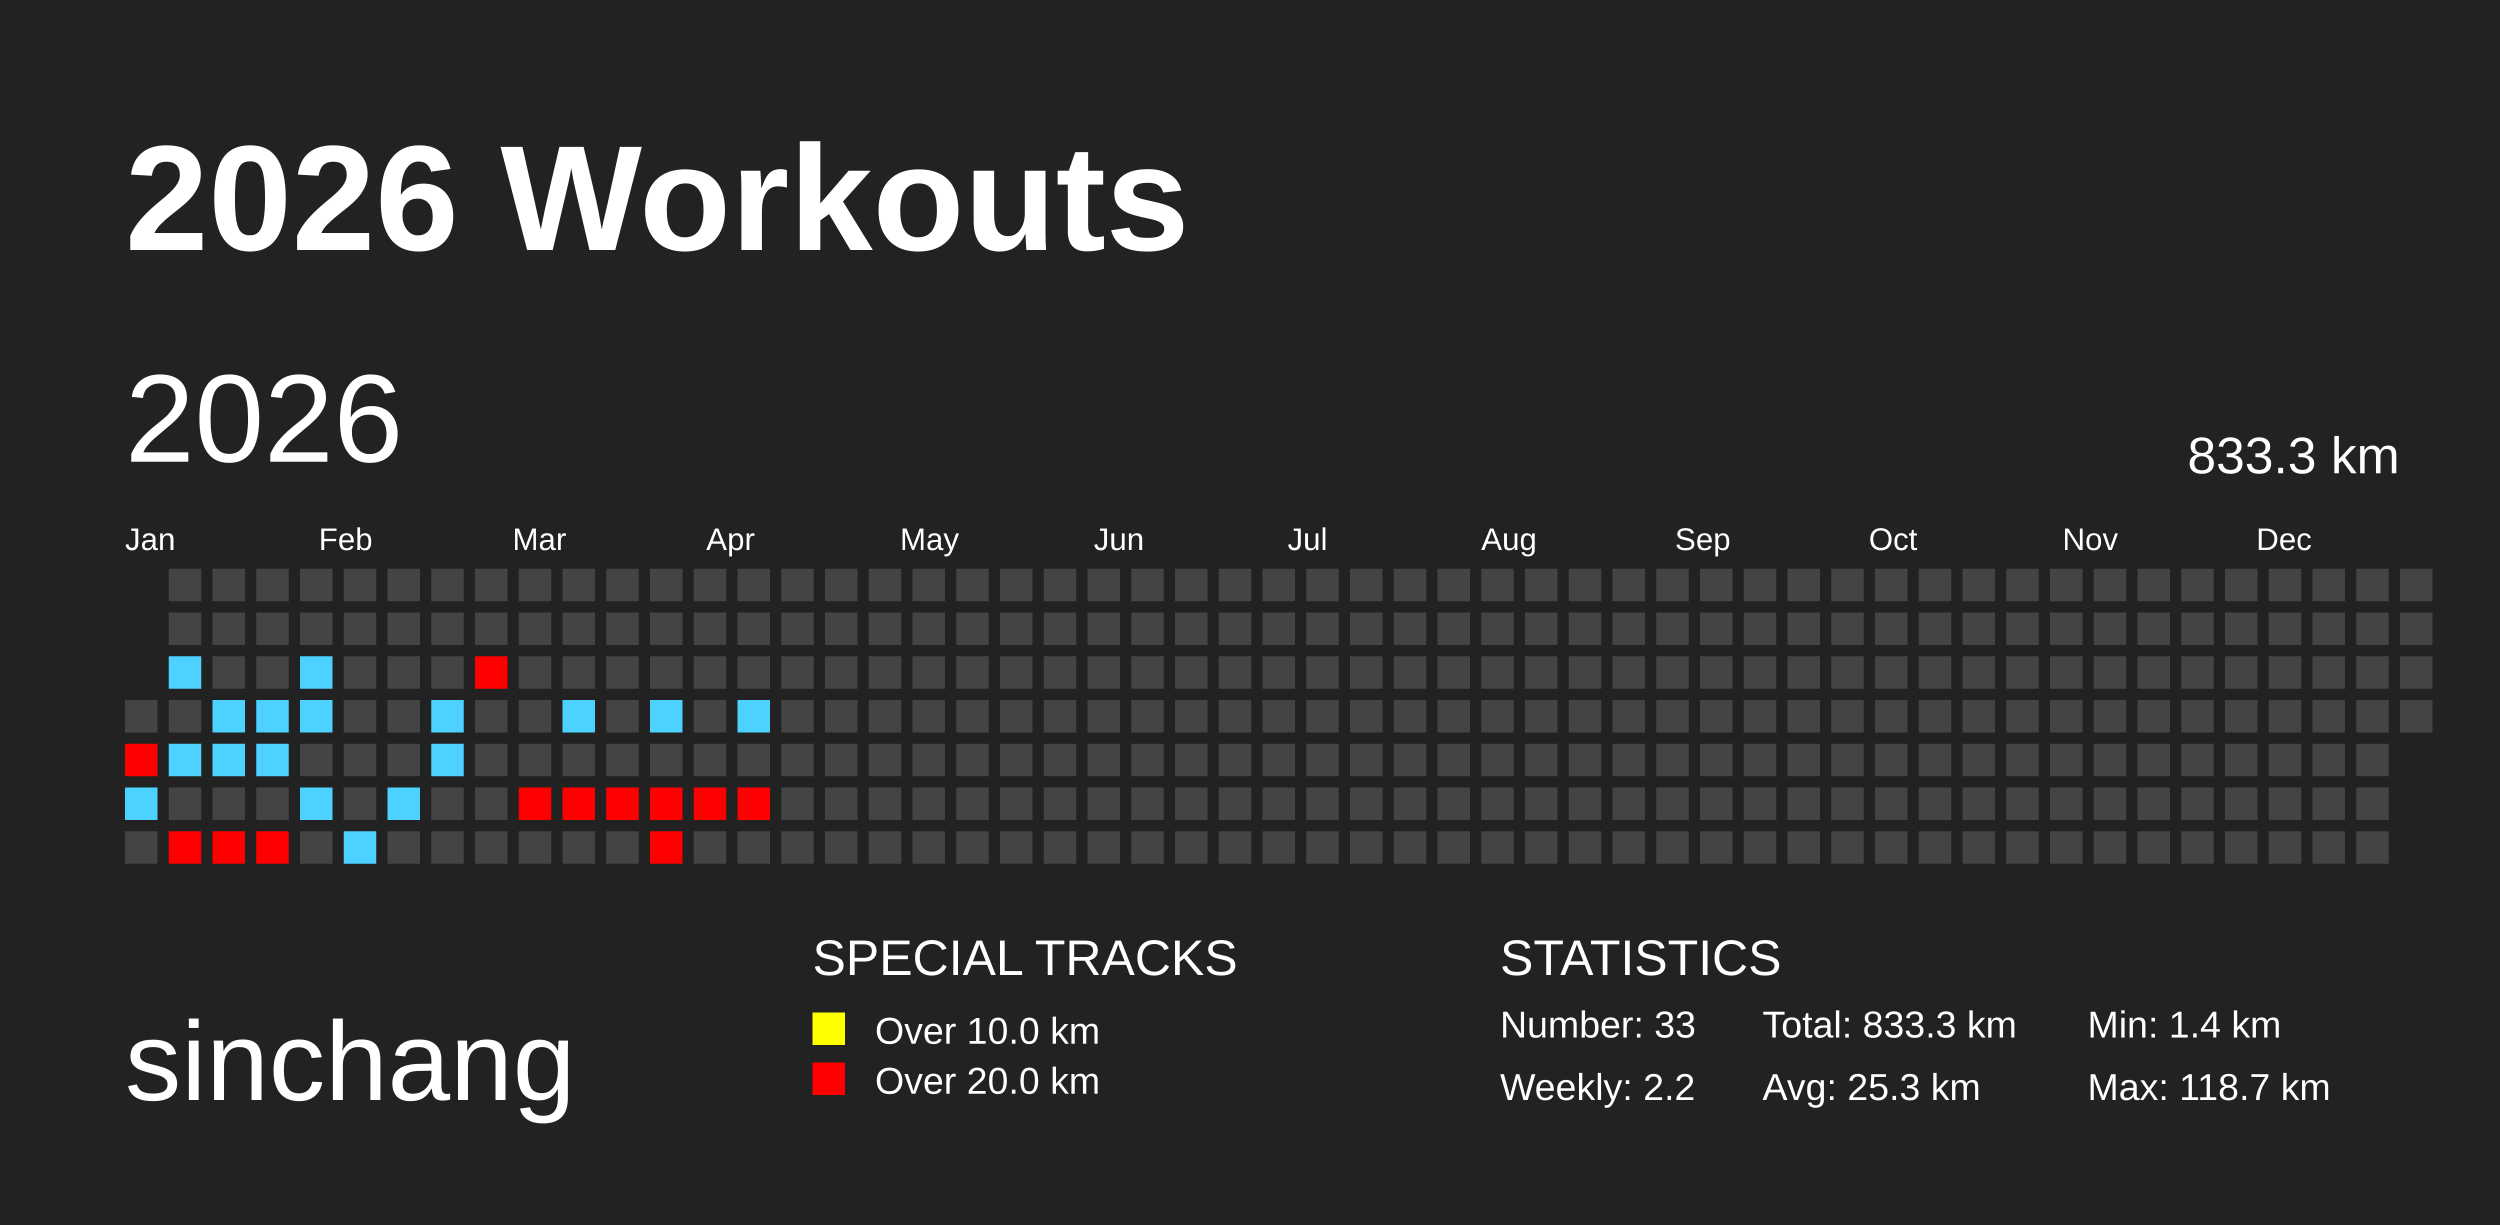
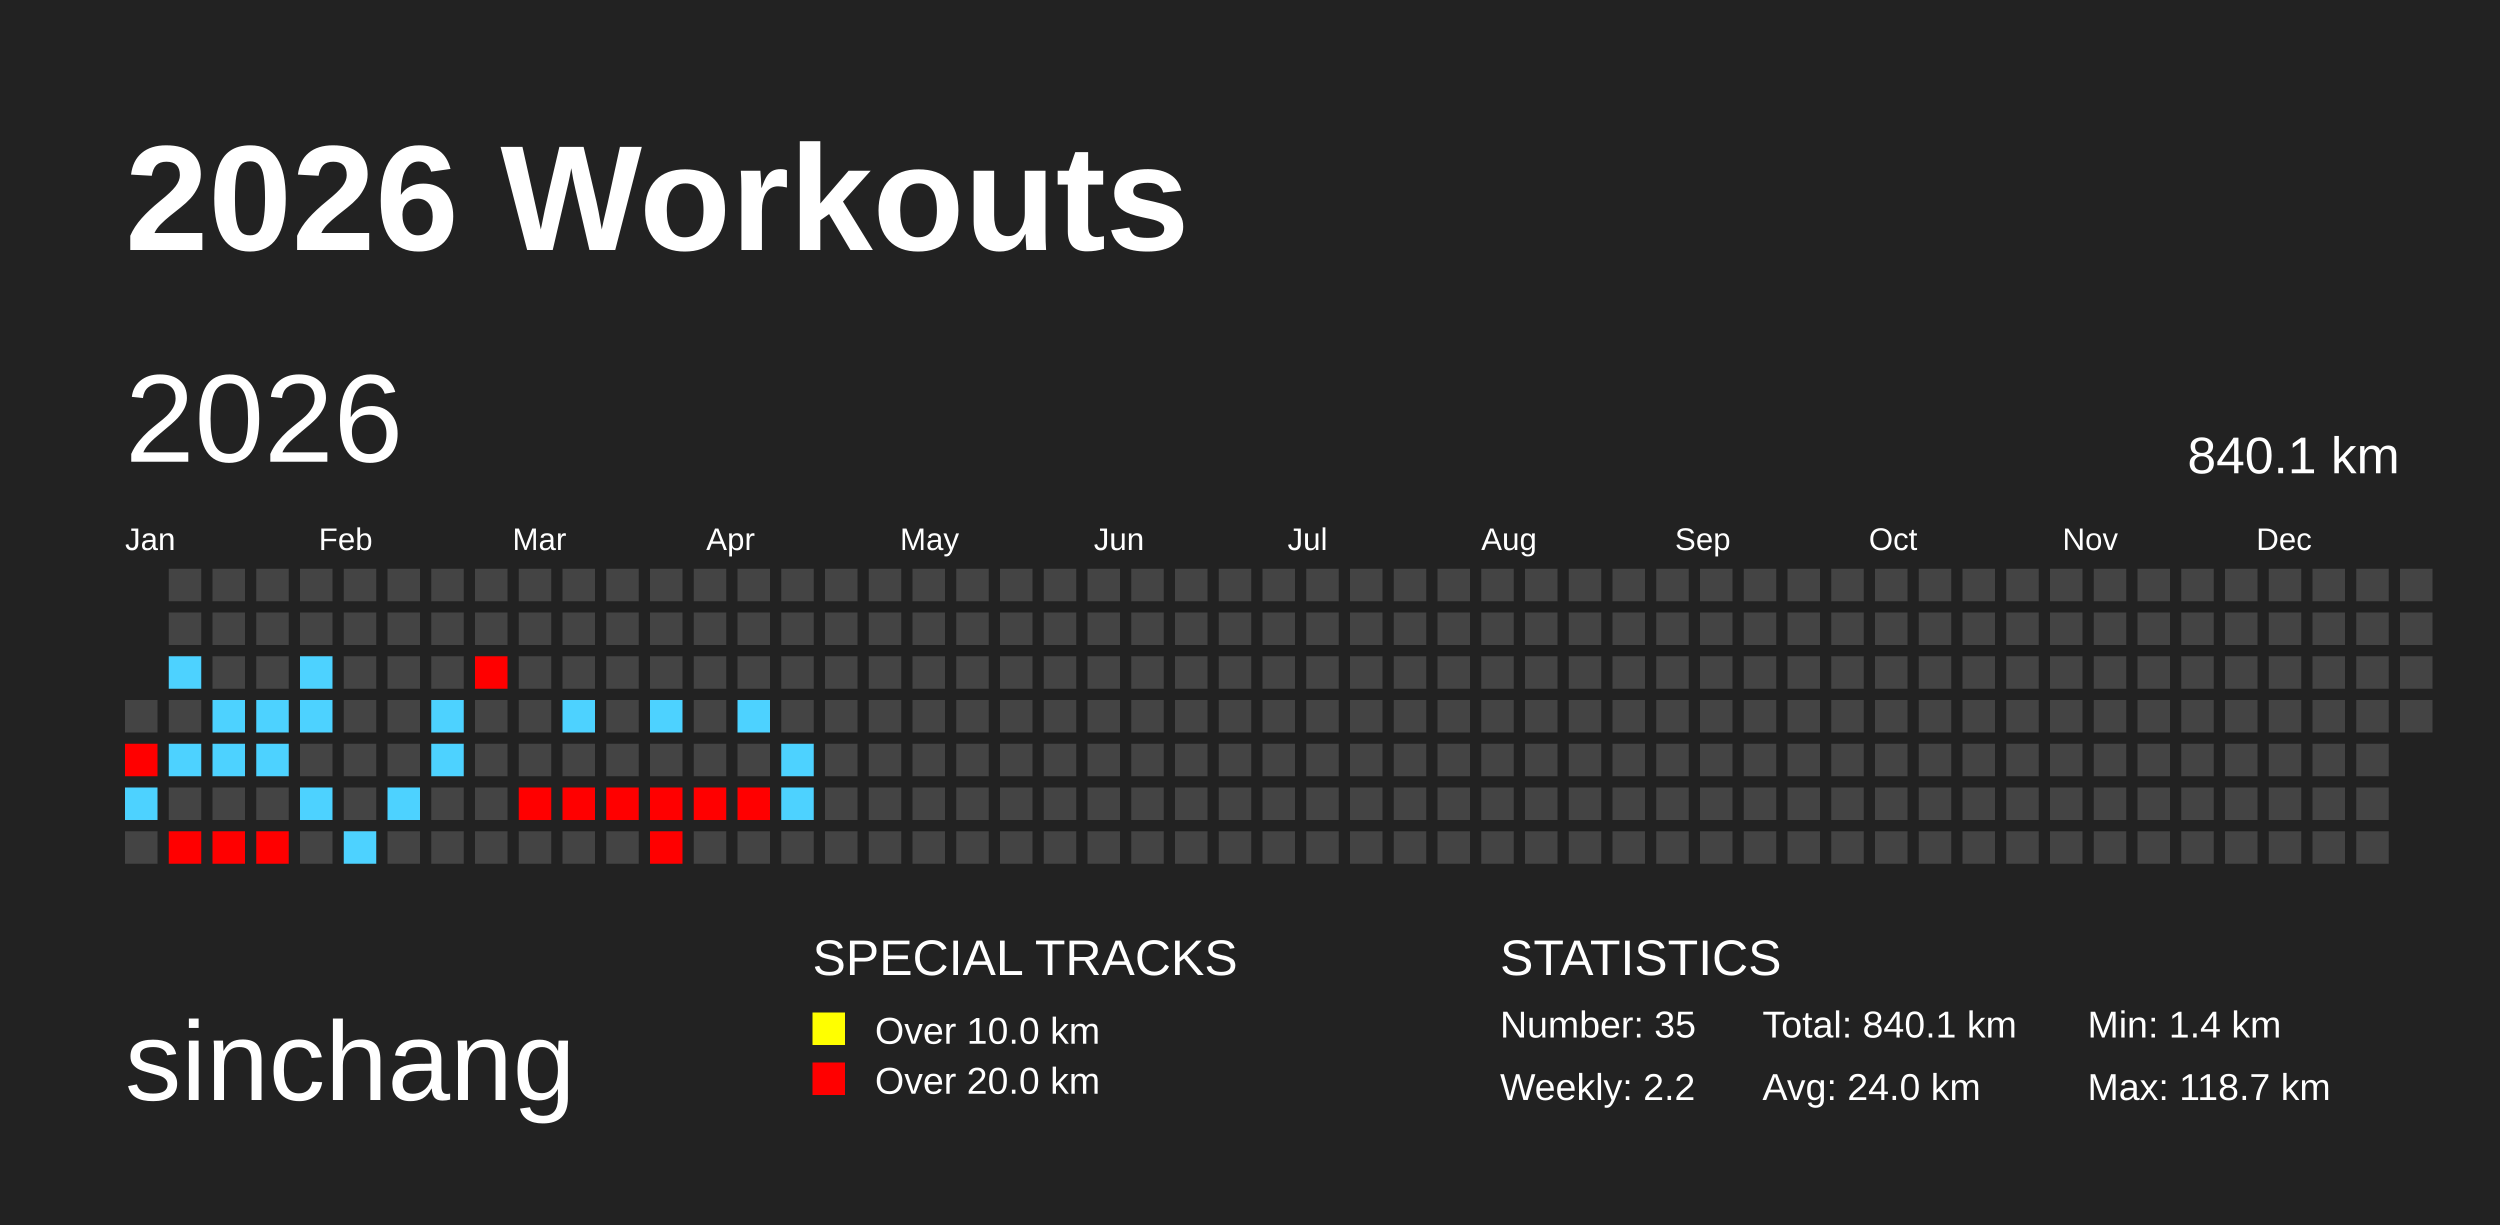
<svg xmlns="http://www.w3.org/2000/svg" baseProfile="full" height="98mm" version="1.1" viewBox="0,0,200,98" width="200mm">
  <defs />
  <rect fill="#222222" height="98" width="200" x="0" y="0" />
  <text fill="#FFFFFF" style="font-size:12px; font-family:Arial; font-weight:bold;" x="10" y="20">2026 Workouts</text>
  <text fill="#FFFFFF" style="font-size:9px; font-family:Arial" x="10" y="88">sinchang</text>
  <text fill="#FFFFFF" style="font-size:4px; font-family:Arial" x="65" y="78">SPECIAL TRACKS</text>
  <rect fill="yellow" height="2.6" width="2.6" x="65" y="81" />
  <text fill="#FFFFFF" style="font-size:3px; font-family:Arial" x="70" y="83.5">Over 10.0 km</text>
  <rect fill="red" height="2.6" width="2.6" x="65" y="85" />
  <text fill="#FFFFFF" style="font-size:3px; font-family:Arial" x="70" y="87.5">Over 20.0 km</text>
  <text fill="#FFFFFF" style="font-size:4px; font-family:Arial" x="120" y="78">STATISTICS</text>
-   <text fill="#FFFFFF" style="font-size:3px; font-family:Arial" x="120" y="83">Number: 33</text>
+   <text fill="#FFFFFF" style="font-size:3px; font-family:Arial" x="120" y="83">Number: 35</text>
  <text fill="#FFFFFF" style="font-size:3px; font-family:Arial" x="120" y="88">Weekly: 2.2</text>
-   <text fill="#FFFFFF" style="font-size:3px; font-family:Arial" x="141" y="83">Total: 833.3 km</text>
-   <text fill="#FFFFFF" style="font-size:3px; font-family:Arial" x="141" y="88">Avg: 25.3 km</text>
+   <text fill="#FFFFFF" style="font-size:3px; font-family:Arial" x="141" y="83">Total: 840.1 km</text>
+   <text fill="#FFFFFF" style="font-size:3px; font-family:Arial" x="141" y="88">Avg: 24.0 km</text>
  <text fill="#FFFFFF" style="font-size:3px; font-family:Arial" x="167" y="83">Min: 1.4 km</text>
  <text fill="#FFFFFF" style="font-size:3px; font-family:Arial" x="167" y="88">Max: 118.7 km</text>
  <text dominant-baseline="hanging" fill="#FFFFFF" style="font-size:10.0px; font-family:Arial;" x="10" y="30">2026</text>
-   <text dominant-baseline="hanging" fill="#FFFFFF" style="font-size:4.125px; font-family:Arial;" x="175" y="35">833.3 km</text>
+   <text dominant-baseline="hanging" fill="#FFFFFF" style="font-size:4.125px; font-family:Arial;" x="175" y="35">840.1 km</text>
  <text fill="#FFFFFF" style="font-size:2.5px; font-family:Arial" x="10.0" y="44">Jan</text>
  <text fill="#FFFFFF" style="font-size:2.5px; font-family:Arial" x="25.5" y="44">Feb</text>
  <text fill="#FFFFFF" style="font-size:2.5px; font-family:Arial" x="41.0" y="44">Mar</text>
  <text fill="#FFFFFF" style="font-size:2.5px; font-family:Arial" x="56.5" y="44">Apr</text>
  <text fill="#FFFFFF" style="font-size:2.5px; font-family:Arial" x="72.0" y="44">May</text>
  <text fill="#FFFFFF" style="font-size:2.5px; font-family:Arial" x="87.5" y="44">Jun</text>
  <text fill="#FFFFFF" style="font-size:2.5px; font-family:Arial" x="103.0" y="44">Jul</text>
  <text fill="#FFFFFF" style="font-size:2.5px; font-family:Arial" x="118.5" y="44">Aug</text>
  <text fill="#FFFFFF" style="font-size:2.5px; font-family:Arial" x="134.0" y="44">Sep</text>
  <text fill="#FFFFFF" style="font-size:2.5px; font-family:Arial" x="149.5" y="44">Oct</text>
  <text fill="#FFFFFF" style="font-size:2.5px; font-family:Arial" x="165.0" y="44">Nov</text>
  <text fill="#FFFFFF" style="font-size:2.5px; font-family:Arial" x="180.5" y="44">Dec</text>
  <rect fill="#444444" height="2.6" width="2.6" x="10.0" y="56.0" />
  <rect fill="red" height="2.6" width="2.6" x="10.0" y="59.5" />
  <rect fill="#4dd2ff" height="2.6" width="2.6" x="10.0" y="63.0" />
  <rect fill="#444444" height="2.6" width="2.6" x="10.0" y="66.5" />
  <rect fill="#444444" height="2.6" width="2.6" x="13.5" y="45.5" />
  <rect fill="#444444" height="2.6" width="2.6" x="13.5" y="49.0" />
  <rect fill="#4dd2ff" height="2.6" width="2.6" x="13.5" y="52.5" />
  <rect fill="#444444" height="2.6" width="2.6" x="13.5" y="56.0" />
  <rect fill="#4dd2ff" height="2.6" width="2.6" x="13.5" y="59.5" />
  <rect fill="#444444" height="2.6" width="2.6" x="13.5" y="63.0" />
  <rect fill="red" height="2.6" width="2.6" x="13.5" y="66.5" />
  <rect fill="#444444" height="2.6" width="2.6" x="17.0" y="45.5" />
  <rect fill="#444444" height="2.6" width="2.6" x="17.0" y="49.0" />
  <rect fill="#444444" height="2.6" width="2.6" x="17.0" y="52.5" />
  <rect fill="#4dd2ff" height="2.6" width="2.6" x="17.0" y="56.0" />
  <rect fill="#4dd2ff" height="2.6" width="2.6" x="17.0" y="59.5" />
  <rect fill="#444444" height="2.6" width="2.6" x="17.0" y="63.0" />
  <rect fill="red" height="2.6" width="2.6" x="17.0" y="66.5" />
  <rect fill="#444444" height="2.6" width="2.6" x="20.5" y="45.5" />
  <rect fill="#444444" height="2.6" width="2.6" x="20.5" y="49.0" />
  <rect fill="#444444" height="2.6" width="2.6" x="20.5" y="52.5" />
  <rect fill="#4dd2ff" height="2.6" width="2.6" x="20.5" y="56.0" />
  <rect fill="#4dd2ff" height="2.6" width="2.6" x="20.5" y="59.5" />
  <rect fill="#444444" height="2.6" width="2.6" x="20.5" y="63.0" />
  <rect fill="red" height="2.6" width="2.6" x="20.5" y="66.5" />
  <rect fill="#444444" height="2.6" width="2.6" x="24.0" y="45.5" />
  <rect fill="#444444" height="2.6" width="2.6" x="24.0" y="49.0" />
  <rect fill="#4dd2ff" height="2.6" width="2.6" x="24.0" y="52.5" />
  <rect fill="#4dd2ff" height="2.6" width="2.6" x="24.0" y="56.0" />
  <rect fill="#444444" height="2.6" width="2.6" x="24.0" y="59.5" />
  <rect fill="#4dd2ff" height="2.6" width="2.6" x="24.0" y="63.0" />
  <rect fill="#444444" height="2.6" width="2.6" x="24.0" y="66.5" />
  <rect fill="#444444" height="2.6" width="2.6" x="27.5" y="45.5" />
  <rect fill="#444444" height="2.6" width="2.6" x="27.5" y="49.0" />
  <rect fill="#444444" height="2.6" width="2.6" x="27.5" y="52.5" />
  <rect fill="#444444" height="2.6" width="2.6" x="27.5" y="56.0" />
  <rect fill="#444444" height="2.6" width="2.6" x="27.5" y="59.5" />
  <rect fill="#444444" height="2.6" width="2.6" x="27.5" y="63.0" />
  <rect fill="#4dd2ff" height="2.6" width="2.6" x="27.5" y="66.5" />
  <rect fill="#444444" height="2.6" width="2.6" x="31.0" y="45.5" />
  <rect fill="#444444" height="2.6" width="2.6" x="31.0" y="49.0" />
  <rect fill="#444444" height="2.6" width="2.6" x="31.0" y="52.5" />
  <rect fill="#444444" height="2.6" width="2.6" x="31.0" y="56.0" />
  <rect fill="#444444" height="2.6" width="2.6" x="31.0" y="59.5" />
  <rect fill="#4dd2ff" height="2.6" width="2.6" x="31.0" y="63.0" />
  <rect fill="#444444" height="2.6" width="2.6" x="31.0" y="66.5" />
  <rect fill="#444444" height="2.6" width="2.6" x="34.5" y="45.5" />
  <rect fill="#444444" height="2.6" width="2.6" x="34.5" y="49.0" />
  <rect fill="#444444" height="2.6" width="2.6" x="34.5" y="52.5" />
  <rect fill="#4dd2ff" height="2.6" width="2.6" x="34.5" y="56.0" />
  <rect fill="#4dd2ff" height="2.6" width="2.6" x="34.5" y="59.5" />
  <rect fill="#444444" height="2.6" width="2.6" x="34.5" y="63.0" />
  <rect fill="#444444" height="2.6" width="2.6" x="34.5" y="66.5" />
  <rect fill="#444444" height="2.6" width="2.6" x="38.0" y="45.5" />
  <rect fill="#444444" height="2.6" width="2.6" x="38.0" y="49.0" />
  <rect fill="red" height="2.6" width="2.6" x="38.0" y="52.5" />
  <rect fill="#444444" height="2.6" width="2.6" x="38.0" y="56.0" />
  <rect fill="#444444" height="2.6" width="2.6" x="38.0" y="59.5" />
  <rect fill="#444444" height="2.6" width="2.6" x="38.0" y="63.0" />
  <rect fill="#444444" height="2.6" width="2.6" x="38.0" y="66.5" />
  <rect fill="#444444" height="2.6" width="2.6" x="41.5" y="45.5" />
  <rect fill="#444444" height="2.6" width="2.6" x="41.5" y="49.0" />
  <rect fill="#444444" height="2.6" width="2.6" x="41.5" y="52.5" />
  <rect fill="#444444" height="2.6" width="2.6" x="41.5" y="56.0" />
  <rect fill="#444444" height="2.6" width="2.6" x="41.5" y="59.5" />
  <rect fill="red" height="2.6" width="2.6" x="41.5" y="63.0" />
  <rect fill="#444444" height="2.6" width="2.6" x="41.5" y="66.5" />
  <rect fill="#444444" height="2.6" width="2.6" x="45.0" y="45.5" />
  <rect fill="#444444" height="2.6" width="2.6" x="45.0" y="49.0" />
  <rect fill="#444444" height="2.6" width="2.6" x="45.0" y="52.5" />
  <rect fill="#4dd2ff" height="2.6" width="2.6" x="45.0" y="56.0" />
  <rect fill="#444444" height="2.6" width="2.6" x="45.0" y="59.5" />
  <rect fill="red" height="2.6" width="2.6" x="45.0" y="63.0" />
  <rect fill="#444444" height="2.6" width="2.6" x="45.0" y="66.5" />
  <rect fill="#444444" height="2.6" width="2.6" x="48.5" y="45.5" />
  <rect fill="#444444" height="2.6" width="2.6" x="48.5" y="49.0" />
  <rect fill="#444444" height="2.6" width="2.6" x="48.5" y="52.5" />
  <rect fill="#444444" height="2.6" width="2.6" x="48.5" y="56.0" />
  <rect fill="#444444" height="2.6" width="2.6" x="48.5" y="59.5" />
  <rect fill="red" height="2.6" width="2.6" x="48.5" y="63.0" />
  <rect fill="#444444" height="2.6" width="2.6" x="48.5" y="66.5" />
  <rect fill="#444444" height="2.6" width="2.6" x="52.0" y="45.5" />
  <rect fill="#444444" height="2.6" width="2.6" x="52.0" y="49.0" />
  <rect fill="#444444" height="2.6" width="2.6" x="52.0" y="52.5" />
  <rect fill="#4dd2ff" height="2.6" width="2.6" x="52.0" y="56.0" />
  <rect fill="#444444" height="2.6" width="2.6" x="52.0" y="59.5" />
  <rect fill="red" height="2.6" width="2.6" x="52.0" y="63.0" />
  <rect fill="red" height="2.6" width="2.6" x="52.0" y="66.5" />
  <rect fill="#444444" height="2.6" width="2.6" x="55.5" y="45.5" />
  <rect fill="#444444" height="2.6" width="2.6" x="55.5" y="49.0" />
  <rect fill="#444444" height="2.6" width="2.6" x="55.5" y="52.5" />
  <rect fill="#444444" height="2.6" width="2.6" x="55.5" y="56.0" />
  <rect fill="#444444" height="2.6" width="2.6" x="55.5" y="59.5" />
  <rect fill="red" height="2.6" width="2.6" x="55.5" y="63.0" />
  <rect fill="#444444" height="2.6" width="2.6" x="55.5" y="66.5" />
  <rect fill="#444444" height="2.6" width="2.6" x="59.0" y="45.5" />
  <rect fill="#444444" height="2.6" width="2.6" x="59.0" y="49.0" />
  <rect fill="#444444" height="2.6" width="2.6" x="59.0" y="52.5" />
  <rect fill="#4dd2ff" height="2.6" width="2.6" x="59.0" y="56.0" />
  <rect fill="#444444" height="2.6" width="2.6" x="59.0" y="59.5" />
  <rect fill="red" height="2.6" width="2.6" x="59.0" y="63.0" />
  <rect fill="#444444" height="2.6" width="2.6" x="59.0" y="66.5" />
  <rect fill="#444444" height="2.6" width="2.6" x="62.5" y="45.5" />
  <rect fill="#444444" height="2.6" width="2.6" x="62.5" y="49.0" />
  <rect fill="#444444" height="2.6" width="2.6" x="62.5" y="52.5" />
  <rect fill="#444444" height="2.6" width="2.6" x="62.5" y="56.0" />
-   <rect fill="#444444" height="2.6" width="2.6" x="62.5" y="59.5" />
-   <rect fill="#444444" height="2.6" width="2.6" x="62.5" y="63.0" />
+   <rect fill="#4dd2ff" height="2.6" width="2.6" x="62.5" y="59.5" />
+   <rect fill="#4dd2ff" height="2.6" width="2.6" x="62.5" y="63.0" />
  <rect fill="#444444" height="2.6" width="2.6" x="62.5" y="66.5" />
  <rect fill="#444444" height="2.6" width="2.6" x="66.0" y="45.5" />
  <rect fill="#444444" height="2.6" width="2.6" x="66.0" y="49.0" />
  <rect fill="#444444" height="2.6" width="2.6" x="66.0" y="52.5" />
  <rect fill="#444444" height="2.6" width="2.6" x="66.0" y="56.0" />
  <rect fill="#444444" height="2.6" width="2.6" x="66.0" y="59.5" />
  <rect fill="#444444" height="2.6" width="2.6" x="66.0" y="63.0" />
  <rect fill="#444444" height="2.6" width="2.6" x="66.0" y="66.5" />
  <rect fill="#444444" height="2.6" width="2.6" x="69.5" y="45.5" />
  <rect fill="#444444" height="2.6" width="2.6" x="69.5" y="49.0" />
  <rect fill="#444444" height="2.6" width="2.6" x="69.5" y="52.5" />
  <rect fill="#444444" height="2.6" width="2.6" x="69.5" y="56.0" />
  <rect fill="#444444" height="2.6" width="2.6" x="69.5" y="59.5" />
  <rect fill="#444444" height="2.6" width="2.6" x="69.5" y="63.0" />
  <rect fill="#444444" height="2.6" width="2.6" x="69.5" y="66.5" />
  <rect fill="#444444" height="2.6" width="2.6" x="73.0" y="45.5" />
  <rect fill="#444444" height="2.6" width="2.6" x="73.0" y="49.0" />
  <rect fill="#444444" height="2.6" width="2.6" x="73.0" y="52.5" />
  <rect fill="#444444" height="2.6" width="2.6" x="73.0" y="56.0" />
  <rect fill="#444444" height="2.6" width="2.6" x="73.0" y="59.5" />
  <rect fill="#444444" height="2.6" width="2.6" x="73.0" y="63.0" />
  <rect fill="#444444" height="2.6" width="2.6" x="73.0" y="66.5" />
  <rect fill="#444444" height="2.6" width="2.6" x="76.5" y="45.5" />
  <rect fill="#444444" height="2.6" width="2.6" x="76.5" y="49.0" />
  <rect fill="#444444" height="2.6" width="2.6" x="76.5" y="52.5" />
  <rect fill="#444444" height="2.6" width="2.6" x="76.5" y="56.0" />
  <rect fill="#444444" height="2.6" width="2.6" x="76.5" y="59.5" />
  <rect fill="#444444" height="2.6" width="2.6" x="76.5" y="63.0" />
  <rect fill="#444444" height="2.6" width="2.6" x="76.5" y="66.5" />
  <rect fill="#444444" height="2.6" width="2.6" x="80.0" y="45.5" />
  <rect fill="#444444" height="2.6" width="2.6" x="80.0" y="49.0" />
  <rect fill="#444444" height="2.6" width="2.6" x="80.0" y="52.5" />
  <rect fill="#444444" height="2.6" width="2.6" x="80.0" y="56.0" />
  <rect fill="#444444" height="2.6" width="2.6" x="80.0" y="59.5" />
  <rect fill="#444444" height="2.6" width="2.6" x="80.0" y="63.0" />
  <rect fill="#444444" height="2.6" width="2.6" x="80.0" y="66.5" />
  <rect fill="#444444" height="2.6" width="2.6" x="83.5" y="45.5" />
  <rect fill="#444444" height="2.6" width="2.6" x="83.5" y="49.0" />
  <rect fill="#444444" height="2.6" width="2.6" x="83.5" y="52.5" />
  <rect fill="#444444" height="2.6" width="2.6" x="83.5" y="56.0" />
  <rect fill="#444444" height="2.6" width="2.6" x="83.5" y="59.5" />
  <rect fill="#444444" height="2.6" width="2.6" x="83.5" y="63.0" />
  <rect fill="#444444" height="2.6" width="2.6" x="83.5" y="66.5" />
  <rect fill="#444444" height="2.6" width="2.6" x="87.0" y="45.5" />
  <rect fill="#444444" height="2.6" width="2.6" x="87.0" y="49.0" />
  <rect fill="#444444" height="2.6" width="2.6" x="87.0" y="52.5" />
  <rect fill="#444444" height="2.6" width="2.6" x="87.0" y="56.0" />
  <rect fill="#444444" height="2.6" width="2.6" x="87.0" y="59.5" />
  <rect fill="#444444" height="2.6" width="2.6" x="87.0" y="63.0" />
  <rect fill="#444444" height="2.6" width="2.6" x="87.0" y="66.5" />
  <rect fill="#444444" height="2.6" width="2.6" x="90.5" y="45.5" />
  <rect fill="#444444" height="2.6" width="2.6" x="90.5" y="49.0" />
  <rect fill="#444444" height="2.6" width="2.6" x="90.5" y="52.5" />
  <rect fill="#444444" height="2.6" width="2.6" x="90.5" y="56.0" />
  <rect fill="#444444" height="2.6" width="2.6" x="90.5" y="59.5" />
  <rect fill="#444444" height="2.6" width="2.6" x="90.5" y="63.0" />
  <rect fill="#444444" height="2.6" width="2.6" x="90.5" y="66.5" />
  <rect fill="#444444" height="2.6" width="2.6" x="94.0" y="45.5" />
  <rect fill="#444444" height="2.6" width="2.6" x="94.0" y="49.0" />
  <rect fill="#444444" height="2.6" width="2.6" x="94.0" y="52.5" />
  <rect fill="#444444" height="2.6" width="2.6" x="94.0" y="56.0" />
  <rect fill="#444444" height="2.6" width="2.6" x="94.0" y="59.5" />
  <rect fill="#444444" height="2.6" width="2.6" x="94.0" y="63.0" />
  <rect fill="#444444" height="2.6" width="2.6" x="94.0" y="66.5" />
  <rect fill="#444444" height="2.6" width="2.6" x="97.5" y="45.5" />
  <rect fill="#444444" height="2.6" width="2.6" x="97.5" y="49.0" />
  <rect fill="#444444" height="2.6" width="2.6" x="97.5" y="52.5" />
  <rect fill="#444444" height="2.6" width="2.6" x="97.5" y="56.0" />
  <rect fill="#444444" height="2.6" width="2.6" x="97.5" y="59.5" />
  <rect fill="#444444" height="2.6" width="2.6" x="97.5" y="63.0" />
  <rect fill="#444444" height="2.6" width="2.6" x="97.5" y="66.5" />
  <rect fill="#444444" height="2.6" width="2.6" x="101.0" y="45.5" />
  <rect fill="#444444" height="2.6" width="2.6" x="101.0" y="49.0" />
  <rect fill="#444444" height="2.6" width="2.6" x="101.0" y="52.5" />
  <rect fill="#444444" height="2.6" width="2.6" x="101.0" y="56.0" />
  <rect fill="#444444" height="2.6" width="2.6" x="101.0" y="59.5" />
  <rect fill="#444444" height="2.6" width="2.6" x="101.0" y="63.0" />
  <rect fill="#444444" height="2.6" width="2.6" x="101.0" y="66.5" />
  <rect fill="#444444" height="2.6" width="2.6" x="104.5" y="45.5" />
  <rect fill="#444444" height="2.6" width="2.6" x="104.5" y="49.0" />
  <rect fill="#444444" height="2.6" width="2.6" x="104.5" y="52.5" />
  <rect fill="#444444" height="2.6" width="2.6" x="104.5" y="56.0" />
  <rect fill="#444444" height="2.6" width="2.6" x="104.5" y="59.5" />
  <rect fill="#444444" height="2.6" width="2.6" x="104.5" y="63.0" />
  <rect fill="#444444" height="2.6" width="2.6" x="104.5" y="66.5" />
  <rect fill="#444444" height="2.6" width="2.6" x="108.0" y="45.5" />
  <rect fill="#444444" height="2.6" width="2.6" x="108.0" y="49.0" />
  <rect fill="#444444" height="2.6" width="2.6" x="108.0" y="52.5" />
  <rect fill="#444444" height="2.6" width="2.6" x="108.0" y="56.0" />
  <rect fill="#444444" height="2.6" width="2.6" x="108.0" y="59.5" />
  <rect fill="#444444" height="2.6" width="2.6" x="108.0" y="63.0" />
  <rect fill="#444444" height="2.6" width="2.6" x="108.0" y="66.5" />
  <rect fill="#444444" height="2.6" width="2.6" x="111.5" y="45.5" />
  <rect fill="#444444" height="2.6" width="2.6" x="111.5" y="49.0" />
  <rect fill="#444444" height="2.6" width="2.6" x="111.5" y="52.5" />
  <rect fill="#444444" height="2.6" width="2.6" x="111.5" y="56.0" />
  <rect fill="#444444" height="2.6" width="2.6" x="111.5" y="59.5" />
  <rect fill="#444444" height="2.6" width="2.6" x="111.5" y="63.0" />
  <rect fill="#444444" height="2.6" width="2.6" x="111.5" y="66.5" />
  <rect fill="#444444" height="2.6" width="2.6" x="115.0" y="45.5" />
  <rect fill="#444444" height="2.6" width="2.6" x="115.0" y="49.0" />
  <rect fill="#444444" height="2.6" width="2.6" x="115.0" y="52.5" />
  <rect fill="#444444" height="2.6" width="2.6" x="115.0" y="56.0" />
  <rect fill="#444444" height="2.6" width="2.6" x="115.0" y="59.5" />
  <rect fill="#444444" height="2.6" width="2.6" x="115.0" y="63.0" />
  <rect fill="#444444" height="2.6" width="2.6" x="115.0" y="66.5" />
  <rect fill="#444444" height="2.6" width="2.6" x="118.5" y="45.5" />
  <rect fill="#444444" height="2.6" width="2.6" x="118.5" y="49.0" />
  <rect fill="#444444" height="2.6" width="2.6" x="118.5" y="52.5" />
  <rect fill="#444444" height="2.6" width="2.6" x="118.5" y="56.0" />
  <rect fill="#444444" height="2.6" width="2.6" x="118.5" y="59.5" />
  <rect fill="#444444" height="2.6" width="2.6" x="118.5" y="63.0" />
  <rect fill="#444444" height="2.6" width="2.6" x="118.5" y="66.5" />
  <rect fill="#444444" height="2.6" width="2.6" x="122.0" y="45.5" />
  <rect fill="#444444" height="2.6" width="2.6" x="122.0" y="49.0" />
  <rect fill="#444444" height="2.6" width="2.6" x="122.0" y="52.5" />
  <rect fill="#444444" height="2.6" width="2.6" x="122.0" y="56.0" />
  <rect fill="#444444" height="2.6" width="2.6" x="122.0" y="59.5" />
  <rect fill="#444444" height="2.6" width="2.6" x="122.0" y="63.0" />
  <rect fill="#444444" height="2.6" width="2.6" x="122.0" y="66.5" />
  <rect fill="#444444" height="2.6" width="2.6" x="125.5" y="45.5" />
  <rect fill="#444444" height="2.6" width="2.6" x="125.5" y="49.0" />
  <rect fill="#444444" height="2.6" width="2.6" x="125.5" y="52.5" />
  <rect fill="#444444" height="2.6" width="2.6" x="125.5" y="56.0" />
  <rect fill="#444444" height="2.6" width="2.6" x="125.5" y="59.5" />
  <rect fill="#444444" height="2.6" width="2.6" x="125.5" y="63.0" />
  <rect fill="#444444" height="2.6" width="2.6" x="125.5" y="66.5" />
  <rect fill="#444444" height="2.6" width="2.6" x="129.0" y="45.5" />
  <rect fill="#444444" height="2.6" width="2.6" x="129.0" y="49.0" />
  <rect fill="#444444" height="2.6" width="2.6" x="129.0" y="52.5" />
  <rect fill="#444444" height="2.6" width="2.6" x="129.0" y="56.0" />
  <rect fill="#444444" height="2.6" width="2.6" x="129.0" y="59.5" />
  <rect fill="#444444" height="2.6" width="2.6" x="129.0" y="63.0" />
  <rect fill="#444444" height="2.6" width="2.6" x="129.0" y="66.5" />
  <rect fill="#444444" height="2.6" width="2.6" x="132.5" y="45.5" />
  <rect fill="#444444" height="2.6" width="2.6" x="132.5" y="49.0" />
  <rect fill="#444444" height="2.6" width="2.6" x="132.5" y="52.5" />
  <rect fill="#444444" height="2.6" width="2.6" x="132.5" y="56.0" />
  <rect fill="#444444" height="2.6" width="2.6" x="132.5" y="59.5" />
  <rect fill="#444444" height="2.6" width="2.6" x="132.5" y="63.0" />
  <rect fill="#444444" height="2.6" width="2.6" x="132.5" y="66.5" />
  <rect fill="#444444" height="2.6" width="2.6" x="136.0" y="45.5" />
  <rect fill="#444444" height="2.6" width="2.6" x="136.0" y="49.0" />
  <rect fill="#444444" height="2.6" width="2.6" x="136.0" y="52.5" />
  <rect fill="#444444" height="2.6" width="2.6" x="136.0" y="56.0" />
  <rect fill="#444444" height="2.6" width="2.6" x="136.0" y="59.5" />
  <rect fill="#444444" height="2.6" width="2.6" x="136.0" y="63.0" />
  <rect fill="#444444" height="2.6" width="2.6" x="136.0" y="66.5" />
  <rect fill="#444444" height="2.6" width="2.6" x="139.5" y="45.5" />
  <rect fill="#444444" height="2.6" width="2.6" x="139.5" y="49.0" />
  <rect fill="#444444" height="2.6" width="2.6" x="139.5" y="52.5" />
  <rect fill="#444444" height="2.6" width="2.6" x="139.5" y="56.0" />
  <rect fill="#444444" height="2.6" width="2.6" x="139.5" y="59.5" />
  <rect fill="#444444" height="2.6" width="2.6" x="139.5" y="63.0" />
  <rect fill="#444444" height="2.6" width="2.6" x="139.5" y="66.5" />
  <rect fill="#444444" height="2.6" width="2.6" x="143.0" y="45.5" />
  <rect fill="#444444" height="2.6" width="2.6" x="143.0" y="49.0" />
  <rect fill="#444444" height="2.6" width="2.6" x="143.0" y="52.5" />
  <rect fill="#444444" height="2.6" width="2.6" x="143.0" y="56.0" />
  <rect fill="#444444" height="2.6" width="2.6" x="143.0" y="59.5" />
  <rect fill="#444444" height="2.6" width="2.6" x="143.0" y="63.0" />
  <rect fill="#444444" height="2.6" width="2.6" x="143.0" y="66.5" />
  <rect fill="#444444" height="2.6" width="2.6" x="146.5" y="45.5" />
  <rect fill="#444444" height="2.6" width="2.6" x="146.5" y="49.0" />
  <rect fill="#444444" height="2.6" width="2.6" x="146.5" y="52.5" />
  <rect fill="#444444" height="2.6" width="2.6" x="146.5" y="56.0" />
  <rect fill="#444444" height="2.6" width="2.6" x="146.5" y="59.5" />
  <rect fill="#444444" height="2.6" width="2.6" x="146.5" y="63.0" />
  <rect fill="#444444" height="2.6" width="2.6" x="146.5" y="66.5" />
  <rect fill="#444444" height="2.6" width="2.6" x="150.0" y="45.5" />
  <rect fill="#444444" height="2.6" width="2.6" x="150.0" y="49.0" />
  <rect fill="#444444" height="2.6" width="2.6" x="150.0" y="52.5" />
  <rect fill="#444444" height="2.6" width="2.6" x="150.0" y="56.0" />
  <rect fill="#444444" height="2.6" width="2.6" x="150.0" y="59.5" />
  <rect fill="#444444" height="2.6" width="2.6" x="150.0" y="63.0" />
  <rect fill="#444444" height="2.6" width="2.6" x="150.0" y="66.5" />
  <rect fill="#444444" height="2.6" width="2.6" x="153.5" y="45.5" />
  <rect fill="#444444" height="2.6" width="2.6" x="153.5" y="49.0" />
  <rect fill="#444444" height="2.6" width="2.6" x="153.5" y="52.5" />
  <rect fill="#444444" height="2.6" width="2.6" x="153.5" y="56.0" />
  <rect fill="#444444" height="2.6" width="2.6" x="153.5" y="59.5" />
  <rect fill="#444444" height="2.6" width="2.6" x="153.5" y="63.0" />
  <rect fill="#444444" height="2.6" width="2.6" x="153.5" y="66.5" />
  <rect fill="#444444" height="2.6" width="2.6" x="157.0" y="45.5" />
  <rect fill="#444444" height="2.6" width="2.6" x="157.0" y="49.0" />
  <rect fill="#444444" height="2.6" width="2.6" x="157.0" y="52.5" />
  <rect fill="#444444" height="2.6" width="2.6" x="157.0" y="56.0" />
  <rect fill="#444444" height="2.6" width="2.6" x="157.0" y="59.5" />
  <rect fill="#444444" height="2.6" width="2.6" x="157.0" y="63.0" />
  <rect fill="#444444" height="2.6" width="2.6" x="157.0" y="66.5" />
  <rect fill="#444444" height="2.6" width="2.6" x="160.5" y="45.5" />
  <rect fill="#444444" height="2.6" width="2.6" x="160.5" y="49.0" />
  <rect fill="#444444" height="2.6" width="2.6" x="160.5" y="52.5" />
  <rect fill="#444444" height="2.6" width="2.6" x="160.5" y="56.0" />
  <rect fill="#444444" height="2.6" width="2.6" x="160.5" y="59.5" />
  <rect fill="#444444" height="2.6" width="2.6" x="160.5" y="63.0" />
  <rect fill="#444444" height="2.6" width="2.6" x="160.5" y="66.5" />
  <rect fill="#444444" height="2.6" width="2.6" x="164.0" y="45.5" />
  <rect fill="#444444" height="2.6" width="2.6" x="164.0" y="49.0" />
  <rect fill="#444444" height="2.6" width="2.6" x="164.0" y="52.5" />
  <rect fill="#444444" height="2.6" width="2.6" x="164.0" y="56.0" />
  <rect fill="#444444" height="2.6" width="2.6" x="164.0" y="59.5" />
  <rect fill="#444444" height="2.6" width="2.6" x="164.0" y="63.0" />
  <rect fill="#444444" height="2.6" width="2.6" x="164.0" y="66.5" />
  <rect fill="#444444" height="2.6" width="2.6" x="167.5" y="45.5" />
  <rect fill="#444444" height="2.6" width="2.6" x="167.5" y="49.0" />
  <rect fill="#444444" height="2.6" width="2.6" x="167.5" y="52.5" />
  <rect fill="#444444" height="2.6" width="2.6" x="167.5" y="56.0" />
  <rect fill="#444444" height="2.6" width="2.6" x="167.5" y="59.5" />
  <rect fill="#444444" height="2.6" width="2.6" x="167.5" y="63.0" />
  <rect fill="#444444" height="2.6" width="2.6" x="167.5" y="66.5" />
  <rect fill="#444444" height="2.6" width="2.6" x="171.0" y="45.5" />
  <rect fill="#444444" height="2.6" width="2.6" x="171.0" y="49.0" />
  <rect fill="#444444" height="2.6" width="2.6" x="171.0" y="52.5" />
  <rect fill="#444444" height="2.6" width="2.6" x="171.0" y="56.0" />
  <rect fill="#444444" height="2.6" width="2.6" x="171.0" y="59.5" />
  <rect fill="#444444" height="2.6" width="2.6" x="171.0" y="63.0" />
  <rect fill="#444444" height="2.6" width="2.6" x="171.0" y="66.5" />
  <rect fill="#444444" height="2.6" width="2.6" x="174.5" y="45.5" />
  <rect fill="#444444" height="2.6" width="2.6" x="174.5" y="49.0" />
  <rect fill="#444444" height="2.6" width="2.6" x="174.5" y="52.5" />
  <rect fill="#444444" height="2.6" width="2.6" x="174.5" y="56.0" />
  <rect fill="#444444" height="2.6" width="2.6" x="174.5" y="59.5" />
  <rect fill="#444444" height="2.6" width="2.6" x="174.5" y="63.0" />
  <rect fill="#444444" height="2.6" width="2.6" x="174.5" y="66.5" />
  <rect fill="#444444" height="2.6" width="2.6" x="178.0" y="45.5" />
  <rect fill="#444444" height="2.6" width="2.6" x="178.0" y="49.0" />
  <rect fill="#444444" height="2.6" width="2.6" x="178.0" y="52.5" />
  <rect fill="#444444" height="2.6" width="2.6" x="178.0" y="56.0" />
  <rect fill="#444444" height="2.6" width="2.6" x="178.0" y="59.5" />
  <rect fill="#444444" height="2.6" width="2.6" x="178.0" y="63.0" />
  <rect fill="#444444" height="2.6" width="2.6" x="178.0" y="66.5" />
  <rect fill="#444444" height="2.6" width="2.6" x="181.5" y="45.5" />
  <rect fill="#444444" height="2.6" width="2.6" x="181.5" y="49.0" />
  <rect fill="#444444" height="2.6" width="2.6" x="181.5" y="52.5" />
  <rect fill="#444444" height="2.6" width="2.6" x="181.5" y="56.0" />
  <rect fill="#444444" height="2.6" width="2.6" x="181.5" y="59.5" />
  <rect fill="#444444" height="2.6" width="2.6" x="181.5" y="63.0" />
  <rect fill="#444444" height="2.6" width="2.6" x="181.5" y="66.5" />
  <rect fill="#444444" height="2.6" width="2.6" x="185.0" y="45.5" />
  <rect fill="#444444" height="2.6" width="2.6" x="185.0" y="49.0" />
  <rect fill="#444444" height="2.6" width="2.6" x="185.0" y="52.5" />
  <rect fill="#444444" height="2.6" width="2.6" x="185.0" y="56.0" />
  <rect fill="#444444" height="2.6" width="2.6" x="185.0" y="59.5" />
  <rect fill="#444444" height="2.6" width="2.6" x="185.0" y="63.0" />
  <rect fill="#444444" height="2.6" width="2.6" x="185.0" y="66.5" />
  <rect fill="#444444" height="2.6" width="2.6" x="188.5" y="45.5" />
  <rect fill="#444444" height="2.6" width="2.6" x="188.5" y="49.0" />
  <rect fill="#444444" height="2.6" width="2.6" x="188.5" y="52.5" />
  <rect fill="#444444" height="2.6" width="2.6" x="188.5" y="56.0" />
  <rect fill="#444444" height="2.6" width="2.6" x="188.5" y="59.5" />
  <rect fill="#444444" height="2.6" width="2.6" x="188.5" y="63.0" />
  <rect fill="#444444" height="2.6" width="2.6" x="188.5" y="66.5" />
  <rect fill="#444444" height="2.6" width="2.6" x="192.0" y="45.5" />
  <rect fill="#444444" height="2.6" width="2.6" x="192.0" y="49.0" />
  <rect fill="#444444" height="2.6" width="2.6" x="192.0" y="52.5" />
  <rect fill="#444444" height="2.6" width="2.6" x="192.0" y="56.0" />
</svg>
